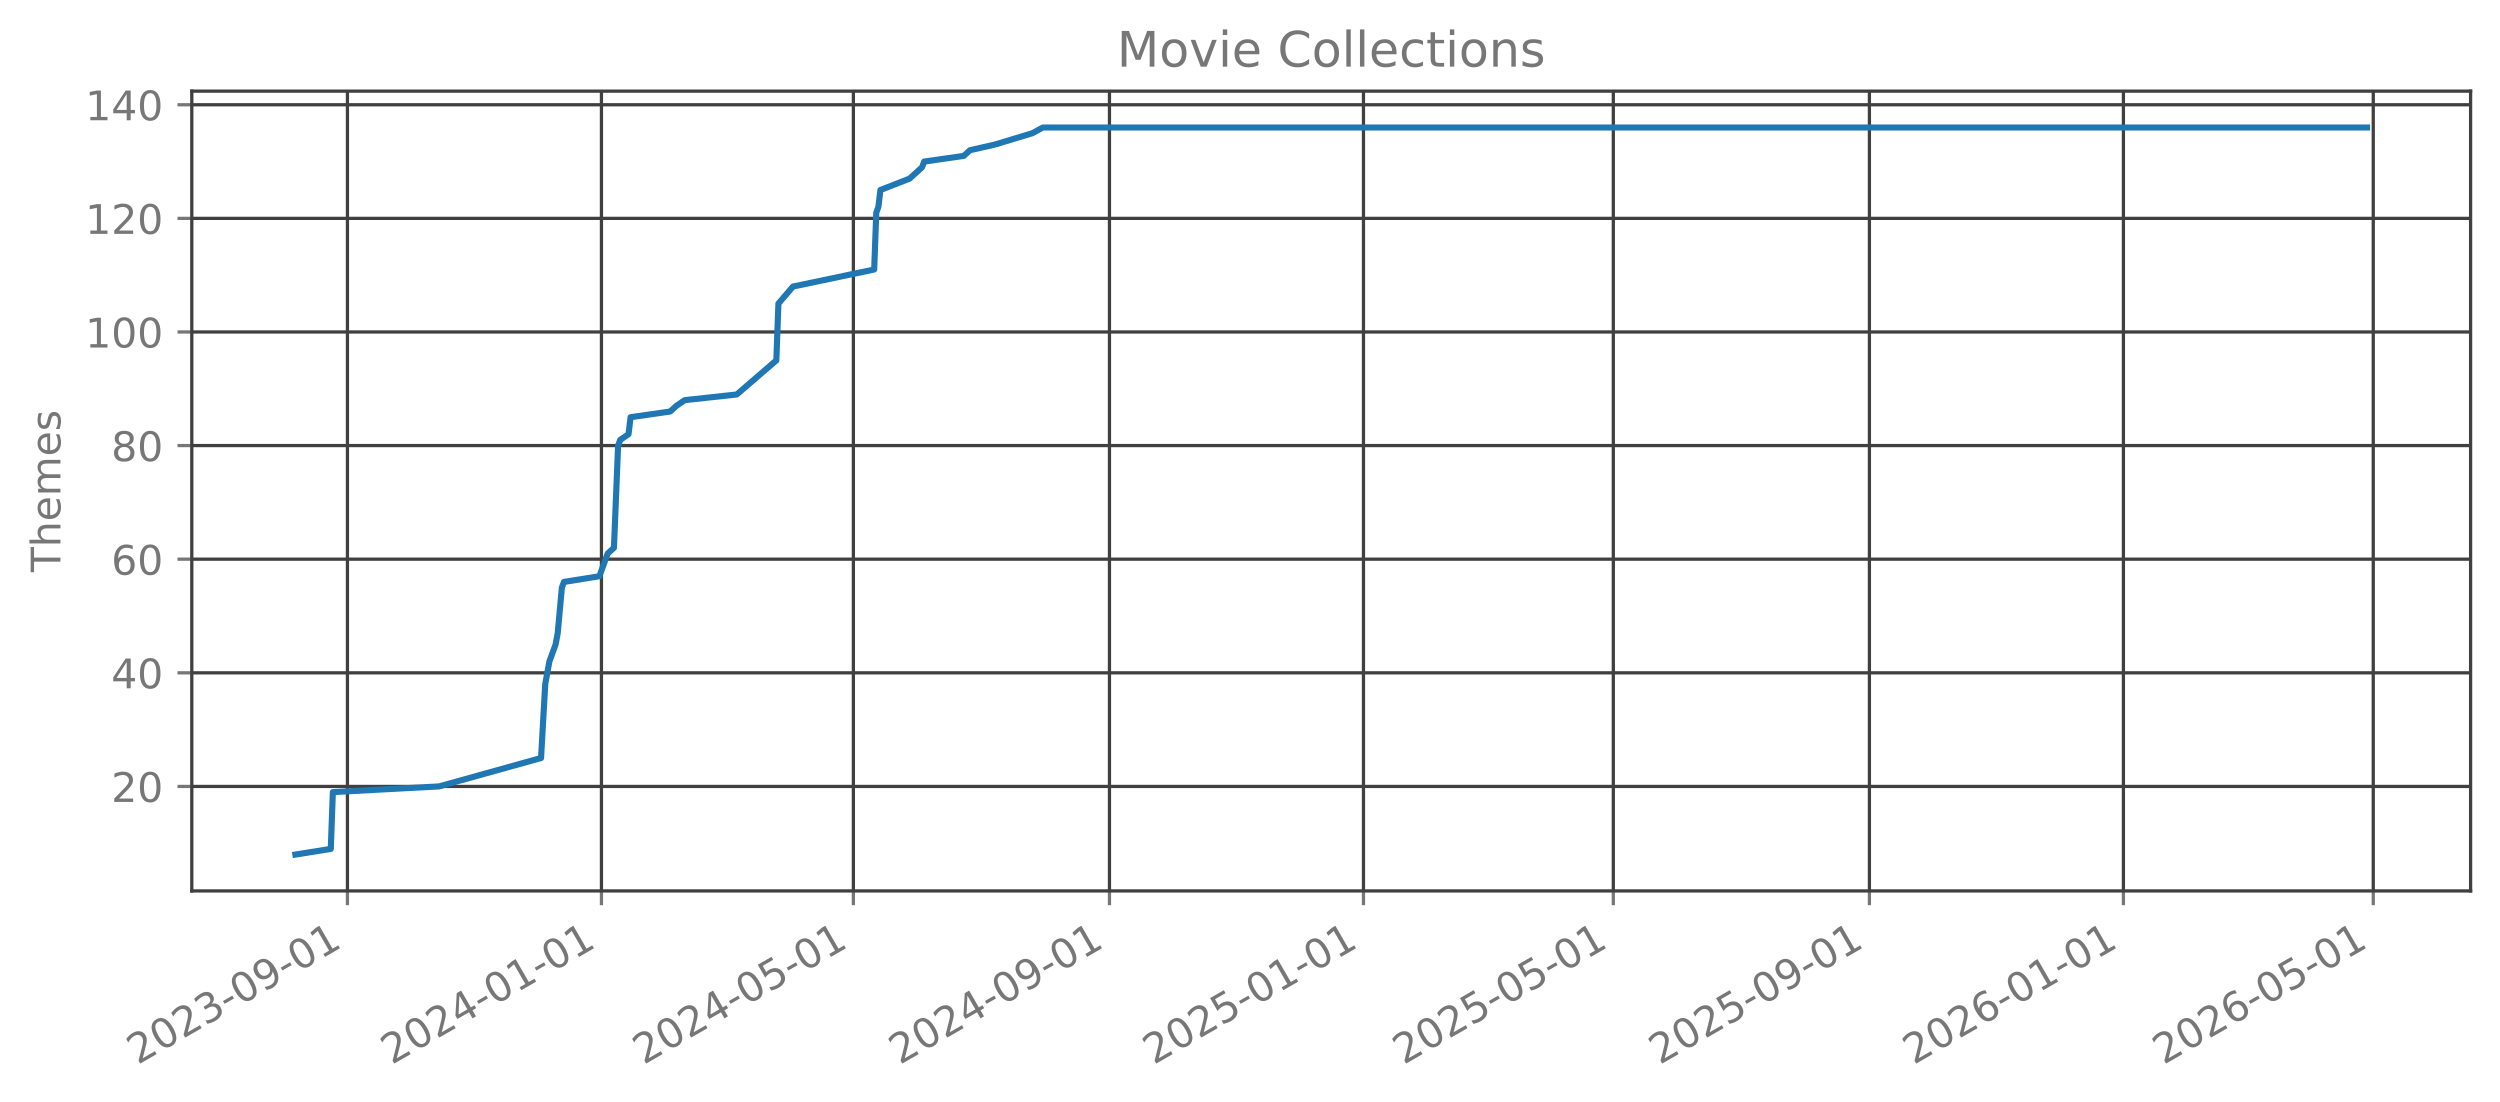
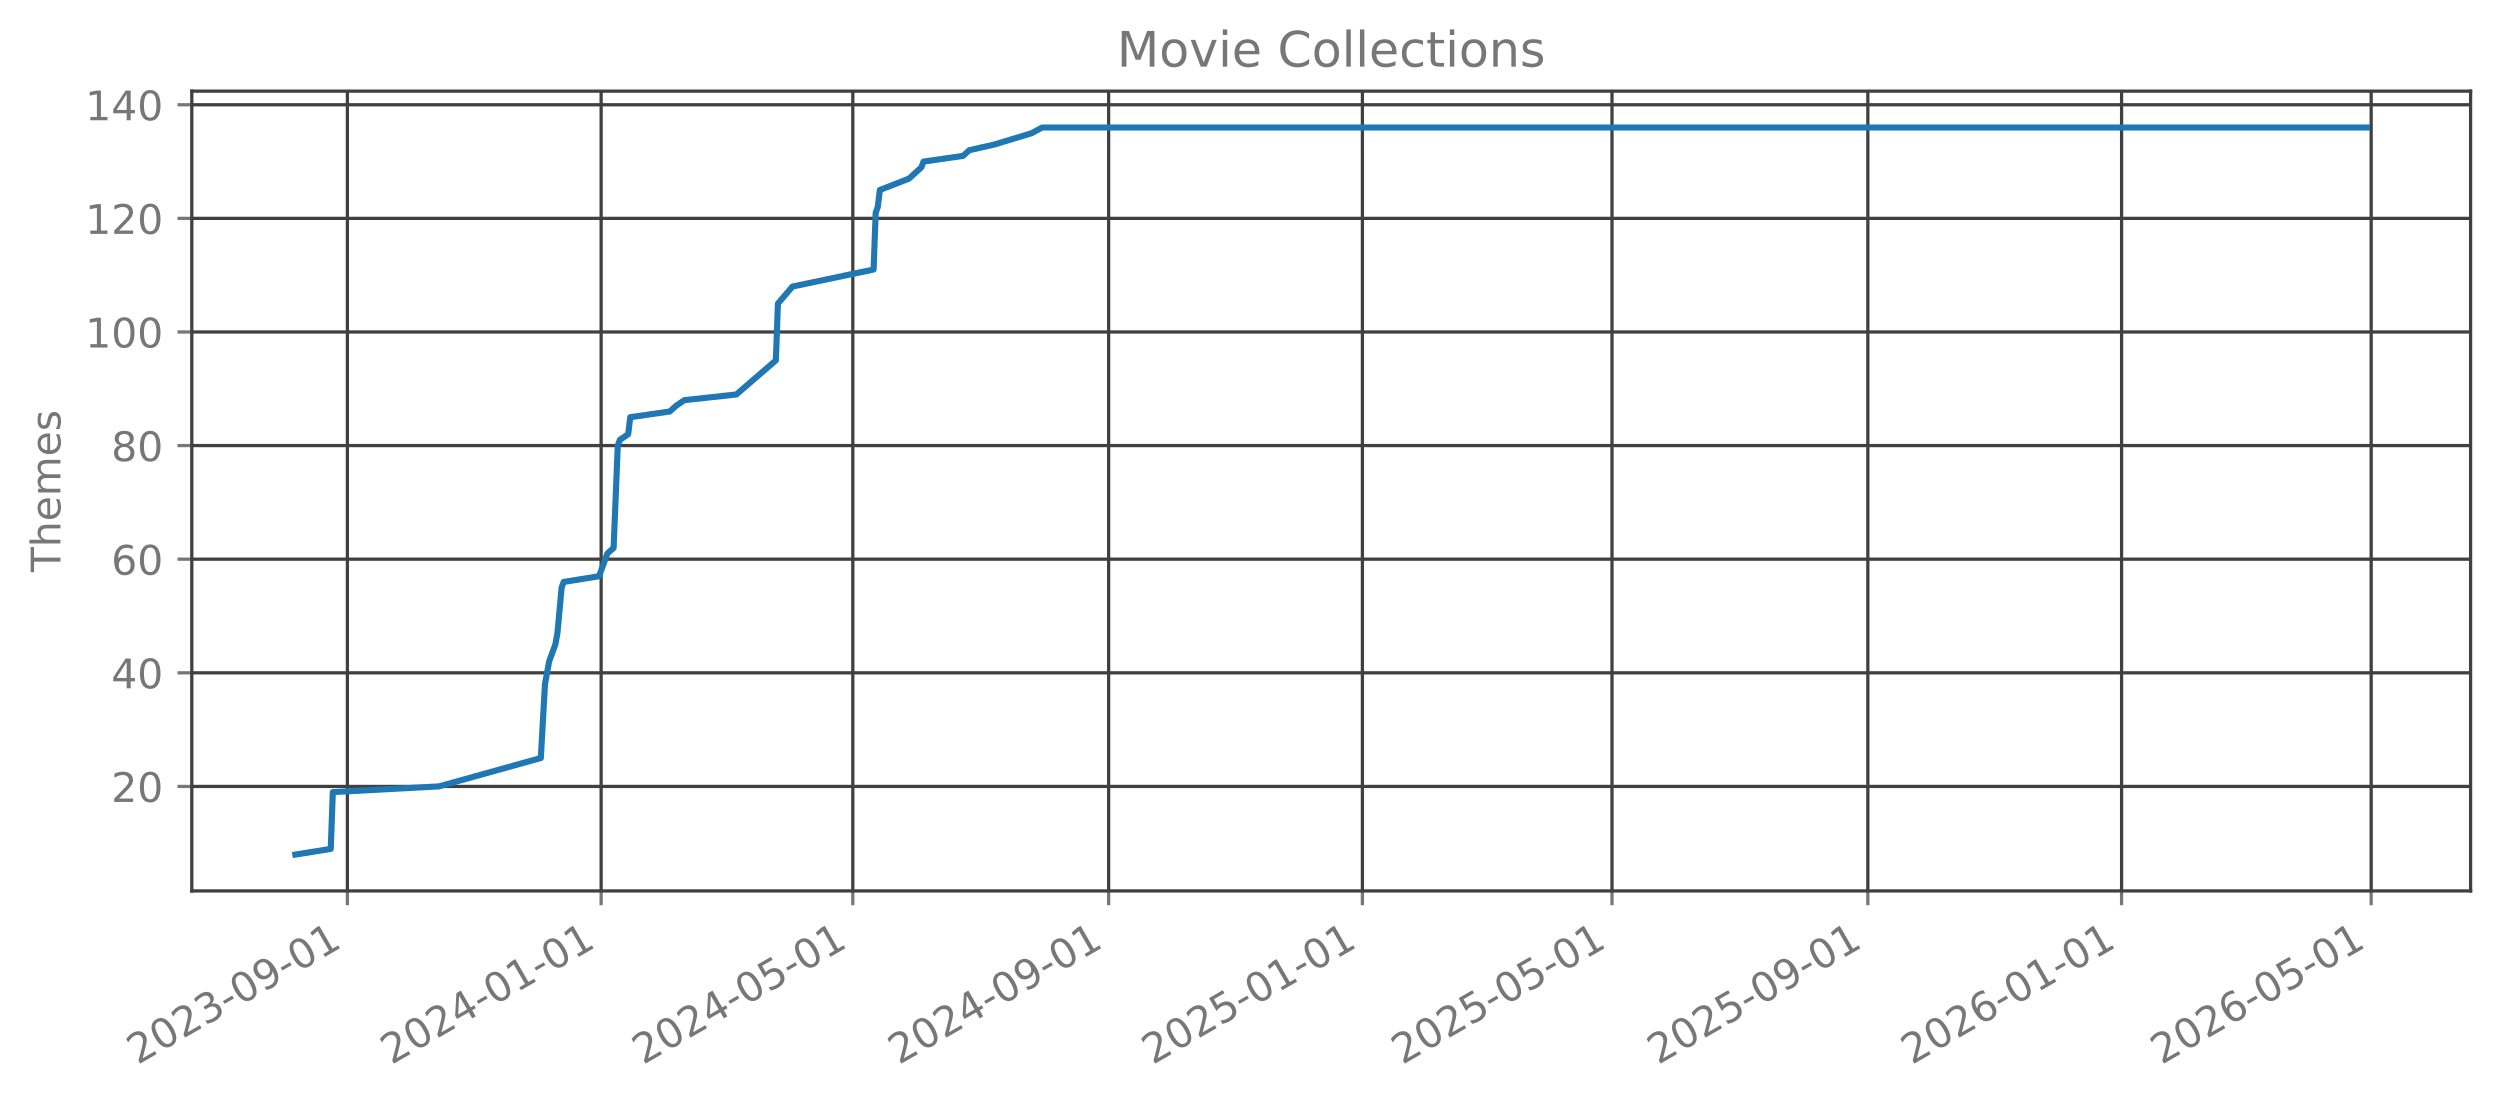
<svg xmlns="http://www.w3.org/2000/svg" xmlns:xlink="http://www.w3.org/1999/xlink" width="612.166pt" height="269.797pt" viewBox="0 0 612.166 269.797" version="1.1">
  <defs>
    <style type="text/css">*{stroke-linejoin: round; stroke-linecap: butt}</style>
  </defs>
  <g id="figure_1">
    <g id="patch_1">
      <path d="M 0 269.797  L 612.166 269.797  L 612.166 0  L 0 0  L 0 269.797  z " style="fill: none; opacity: 0" />
    </g>
    <g id="axes_1">
      <g id="patch_2">
        <path d="M 46.966 218.158  L 604.966 218.158  L 604.966 22.318  L 46.966 22.318  L 46.966 218.158  z " style="fill: none; opacity: 0" />
      </g>
      <g id="matplotlib.axis_1">
        <g id="xtick_1">
          <g id="line2d_1">
-             <path d="M 85.075 218.158  L 85.075 22.318  " clip-path="url(#p191749e0a2)" style="fill: none; stroke: #404040; stroke-width: 0.8; stroke-linecap: square" />
+             <path d="M 85.062 218.158  L 85.062 22.318  " clip-path="url(#p405ced5aeb)" style="fill: none; stroke: #404040; stroke-width: 0.8; stroke-linecap: square" />
          </g>
          <g id="line2d_2">
            <defs>
-               <path id="m4bbee88f68" d="M 0 0  L 0 3.5  " style="stroke: #777777; stroke-width: 0.8" />
+               <path id="m94836bfb57" d="M 0 0  L 0 3.5  " style="stroke: #777777; stroke-width: 0.8" />
            </defs>
            <g>
-               <use xlink:href="#m4bbee88f68" x="85.075" y="218.158" style="fill: #777777; stroke: #777777; stroke-width: 0.8" />
+               <use xlink:href="#m94836bfb57" x="85.062" y="218.158" style="fill: #777777; stroke: #777777; stroke-width: 0.8" />
            </g>
          </g>
          <g id="text_1">
-             <g style="fill: #777777" transform="translate(33.70536 260.7964) rotate(-30) scale(0.1 -0.1)">
+             <g style="fill: #777777" transform="translate(33.69256 260.7964) rotate(-30) scale(0.1 -0.1)">
              <defs>
                <path id="DejaVuSans-32" d="M 1228 531  L 3431 531  L 3431 0  L 469 0  L 469 531  Q 828 903 1448 1529  Q 2069 2156 2228 2338  Q 2531 2678 2651 2914  Q 2772 3150 2772 3378  Q 2772 3750 2511 3984  Q 2250 4219 1831 4219  Q 1534 4219 1204 4116  Q 875 4013 500 3803  L 500 4441  Q 881 4594 1212 4672  Q 1544 4750 1819 4750  Q 2544 4750 2975 4387  Q 3406 4025 3406 3419  Q 3406 3131 3298 2873  Q 3191 2616 2906 2266  Q 2828 2175 2409 1742  Q 1991 1309 1228 531  z " transform="scale(0.015625)" />
                <path id="DejaVuSans-30" d="M 2034 4250  Q 1547 4250 1301 3770  Q 1056 3291 1056 2328  Q 1056 1369 1301 889  Q 1547 409 2034 409  Q 2525 409 2770 889  Q 3016 1369 3016 2328  Q 3016 3291 2770 3770  Q 2525 4250 2034 4250  z M 2034 4750  Q 2819 4750 3233 4129  Q 3647 3509 3647 2328  Q 3647 1150 3233 529  Q 2819 -91 2034 -91  Q 1250 -91 836 529  Q 422 1150 422 2328  Q 422 3509 836 4129  Q 1250 4750 2034 4750  z " transform="scale(0.015625)" />
                <path id="DejaVuSans-33" d="M 2597 2516  Q 3050 2419 3304 2112  Q 3559 1806 3559 1356  Q 3559 666 3084 287  Q 2609 -91 1734 -91  Q 1441 -91 1130 -33  Q 819 25 488 141  L 488 750  Q 750 597 1062 519  Q 1375 441 1716 441  Q 2309 441 2620 675  Q 2931 909 2931 1356  Q 2931 1769 2642 2001  Q 2353 2234 1838 2234  L 1294 2234  L 1294 2753  L 1863 2753  Q 2328 2753 2575 2939  Q 2822 3125 2822 3475  Q 2822 3834 2567 4026  Q 2313 4219 1838 4219  Q 1578 4219 1281 4162  Q 984 4106 628 3988  L 628 4550  Q 988 4650 1302 4700  Q 1616 4750 1894 4750  Q 2613 4750 3031 4423  Q 3450 4097 3450 3541  Q 3450 3153 3228 2886  Q 3006 2619 2597 2516  z " transform="scale(0.015625)" />
                <path id="DejaVuSans-2d" d="M 313 2009  L 1997 2009  L 1997 1497  L 313 1497  L 313 2009  z " transform="scale(0.015625)" />
                <path id="DejaVuSans-39" d="M 703 97  L 703 672  Q 941 559 1184 500  Q 1428 441 1663 441  Q 2288 441 2617 861  Q 2947 1281 2994 2138  Q 2813 1869 2534 1725  Q 2256 1581 1919 1581  Q 1219 1581 811 2004  Q 403 2428 403 3163  Q 403 3881 828 4315  Q 1253 4750 1959 4750  Q 2769 4750 3195 4129  Q 3622 3509 3622 2328  Q 3622 1225 3098 567  Q 2575 -91 1691 -91  Q 1453 -91 1209 -44  Q 966 3 703 97  z M 1959 2075  Q 2384 2075 2632 2365  Q 2881 2656 2881 3163  Q 2881 3666 2632 3958  Q 2384 4250 1959 4250  Q 1534 4250 1286 3958  Q 1038 3666 1038 3163  Q 1038 2656 1286 2365  Q 1534 2075 1959 2075  z " transform="scale(0.015625)" />
                <path id="DejaVuSans-31" d="M 794 531  L 1825 531  L 1825 4091  L 703 3866  L 703 4441  L 1819 4666  L 2450 4666  L 2450 531  L 3481 531  L 3481 0  L 794 0  L 794 531  z " transform="scale(0.015625)" />
              </defs>
              <use xlink:href="#DejaVuSans-32" />
              <use xlink:href="#DejaVuSans-30" transform="translate(63.62305 0)" />
              <use xlink:href="#DejaVuSans-32" transform="translate(127.2461 0)" />
              <use xlink:href="#DejaVuSans-33" transform="translate(190.8691 0)" />
              <use xlink:href="#DejaVuSans-2d" transform="translate(254.4922 0)" />
              <use xlink:href="#DejaVuSans-30" transform="translate(290.5762 0)" />
              <use xlink:href="#DejaVuSans-39" transform="translate(354.1992 0)" />
              <use xlink:href="#DejaVuSans-2d" transform="translate(417.8223 0)" />
              <use xlink:href="#DejaVuSans-30" transform="translate(453.9062 0)" />
              <use xlink:href="#DejaVuSans-31" transform="translate(517.5293 0)" />
            </g>
          </g>
        </g>
        <g id="xtick_2">
          <g id="line2d_3">
-             <path d="M 147.273 218.158  L 147.273 22.318  " clip-path="url(#p191749e0a2)" style="fill: none; stroke: #404040; stroke-width: 0.8; stroke-linecap: square" />
+             <path d="M 147.198 218.158  L 147.198 22.318  " clip-path="url(#p405ced5aeb)" style="fill: none; stroke: #404040; stroke-width: 0.8; stroke-linecap: square" />
          </g>
          <g id="line2d_4">
            <g>
-               <use xlink:href="#m4bbee88f68" x="147.273" y="218.158" style="fill: #777777; stroke: #777777; stroke-width: 0.8" />
+               <use xlink:href="#m94836bfb57" x="147.198" y="218.158" style="fill: #777777; stroke: #777777; stroke-width: 0.8" />
            </g>
          </g>
          <g id="text_2">
-             <g style="fill: #777777" transform="translate(95.90362 260.7964) rotate(-30) scale(0.1 -0.1)">
+             <g style="fill: #777777" transform="translate(95.82837 260.7964) rotate(-30) scale(0.1 -0.1)">
              <defs>
                <path id="DejaVuSans-34" d="M 2419 4116  L 825 1625  L 2419 1625  L 2419 4116  z M 2253 4666  L 3047 4666  L 3047 1625  L 3713 1625  L 3713 1100  L 3047 1100  L 3047 0  L 2419 0  L 2419 1100  L 313 1100  L 313 1709  L 2253 4666  z " transform="scale(0.015625)" />
              </defs>
              <use xlink:href="#DejaVuSans-32" />
              <use xlink:href="#DejaVuSans-30" transform="translate(63.62305 0)" />
              <use xlink:href="#DejaVuSans-32" transform="translate(127.2461 0)" />
              <use xlink:href="#DejaVuSans-34" transform="translate(190.8691 0)" />
              <use xlink:href="#DejaVuSans-2d" transform="translate(254.4922 0)" />
              <use xlink:href="#DejaVuSans-30" transform="translate(290.5762 0)" />
              <use xlink:href="#DejaVuSans-31" transform="translate(354.1992 0)" />
              <use xlink:href="#DejaVuSans-2d" transform="translate(417.8223 0)" />
              <use xlink:href="#DejaVuSans-30" transform="translate(453.9062 0)" />
              <use xlink:href="#DejaVuSans-31" transform="translate(517.5293 0)" />
            </g>
          </g>
        </g>
        <g id="xtick_3">
          <g id="line2d_5">
-             <path d="M 208.962 218.158  L 208.962 22.318  " clip-path="url(#p191749e0a2)" style="fill: none; stroke: #404040; stroke-width: 0.8; stroke-linecap: square" />
+             <path d="M 208.824 218.158  L 208.824 22.318  " clip-path="url(#p405ced5aeb)" style="fill: none; stroke: #404040; stroke-width: 0.8; stroke-linecap: square" />
          </g>
          <g id="line2d_6">
            <g>
-               <use xlink:href="#m4bbee88f68" x="208.962" y="218.158" style="fill: #777777; stroke: #777777; stroke-width: 0.8" />
+               <use xlink:href="#m94836bfb57" x="208.824" y="218.158" style="fill: #777777; stroke: #777777; stroke-width: 0.8" />
            </g>
          </g>
          <g id="text_3">
-             <g style="fill: #777777" transform="translate(157.5921 260.7964) rotate(-30) scale(0.1 -0.1)">
+             <g style="fill: #777777" transform="translate(157.4549 260.7964) rotate(-30) scale(0.1 -0.1)">
              <defs>
                <path id="DejaVuSans-35" d="M 691 4666  L 3169 4666  L 3169 4134  L 1269 4134  L 1269 2991  Q 1406 3038 1543 3061  Q 1681 3084 1819 3084  Q 2600 3084 3056 2656  Q 3513 2228 3513 1497  Q 3513 744 3044 326  Q 2575 -91 1722 -91  Q 1428 -91 1123 -41  Q 819 9 494 109  L 494 744  Q 775 591 1075 516  Q 1375 441 1709 441  Q 2250 441 2565 725  Q 2881 1009 2881 1497  Q 2881 1984 2565 2268  Q 2250 2553 1709 2553  Q 1456 2553 1204 2497  Q 953 2441 691 2322  L 691 4666  z " transform="scale(0.015625)" />
              </defs>
              <use xlink:href="#DejaVuSans-32" />
              <use xlink:href="#DejaVuSans-30" transform="translate(63.62305 0)" />
              <use xlink:href="#DejaVuSans-32" transform="translate(127.2461 0)" />
              <use xlink:href="#DejaVuSans-34" transform="translate(190.8691 0)" />
              <use xlink:href="#DejaVuSans-2d" transform="translate(254.4922 0)" />
              <use xlink:href="#DejaVuSans-30" transform="translate(290.5762 0)" />
              <use xlink:href="#DejaVuSans-35" transform="translate(354.1992 0)" />
              <use xlink:href="#DejaVuSans-2d" transform="translate(417.8223 0)" />
              <use xlink:href="#DejaVuSans-30" transform="translate(453.9062 0)" />
              <use xlink:href="#DejaVuSans-31" transform="translate(517.5293 0)" />
            </g>
          </g>
        </g>
        <g id="xtick_4">
          <g id="line2d_7">
-             <path d="M 271.67 218.158  L 271.67 22.318  " clip-path="url(#p191749e0a2)" style="fill: none; stroke: #404040; stroke-width: 0.8; stroke-linecap: square" />
+             <path d="M 271.469 218.158  L 271.469 22.318  " clip-path="url(#p405ced5aeb)" style="fill: none; stroke: #404040; stroke-width: 0.8; stroke-linecap: square" />
          </g>
          <g id="line2d_8">
            <g>
-               <use xlink:href="#m4bbee88f68" x="271.67" y="218.158" style="fill: #777777; stroke: #777777; stroke-width: 0.8" />
+               <use xlink:href="#m94836bfb57" x="271.469" y="218.158" style="fill: #777777; stroke: #777777; stroke-width: 0.8" />
            </g>
          </g>
          <g id="text_4">
-             <g style="fill: #777777" transform="translate(220.3001 260.7964) rotate(-30) scale(0.1 -0.1)">
+             <g style="fill: #777777" transform="translate(220.1 260.7964) rotate(-30) scale(0.1 -0.1)">
              <use xlink:href="#DejaVuSans-32" />
              <use xlink:href="#DejaVuSans-30" transform="translate(63.62305 0)" />
              <use xlink:href="#DejaVuSans-32" transform="translate(127.2461 0)" />
              <use xlink:href="#DejaVuSans-34" transform="translate(190.8691 0)" />
              <use xlink:href="#DejaVuSans-2d" transform="translate(254.4922 0)" />
              <use xlink:href="#DejaVuSans-30" transform="translate(290.5762 0)" />
              <use xlink:href="#DejaVuSans-39" transform="translate(354.1992 0)" />
              <use xlink:href="#DejaVuSans-2d" transform="translate(417.8223 0)" />
              <use xlink:href="#DejaVuSans-30" transform="translate(453.9062 0)" />
              <use xlink:href="#DejaVuSans-31" transform="translate(517.5293 0)" />
            </g>
          </g>
        </g>
        <g id="xtick_5">
          <g id="line2d_9">
-             <path d="M 333.868 218.158  L 333.868 22.318  " clip-path="url(#p191749e0a2)" style="fill: none; stroke: #404040; stroke-width: 0.8; stroke-linecap: square" />
+             <path d="M 333.605 218.158  L 333.605 22.318  " clip-path="url(#p405ced5aeb)" style="fill: none; stroke: #404040; stroke-width: 0.8; stroke-linecap: square" />
          </g>
          <g id="line2d_10">
            <g>
-               <use xlink:href="#m4bbee88f68" x="333.868" y="218.158" style="fill: #777777; stroke: #777777; stroke-width: 0.8" />
+               <use xlink:href="#m94836bfb57" x="333.605" y="218.158" style="fill: #777777; stroke: #777777; stroke-width: 0.8" />
            </g>
          </g>
          <g id="text_5">
-             <g style="fill: #777777" transform="translate(282.4984 260.7964) rotate(-30) scale(0.1 -0.1)">
+             <g style="fill: #777777" transform="translate(282.2358 260.7964) rotate(-30) scale(0.1 -0.1)">
              <use xlink:href="#DejaVuSans-32" />
              <use xlink:href="#DejaVuSans-30" transform="translate(63.62305 0)" />
              <use xlink:href="#DejaVuSans-32" transform="translate(127.2461 0)" />
              <use xlink:href="#DejaVuSans-35" transform="translate(190.8691 0)" />
              <use xlink:href="#DejaVuSans-2d" transform="translate(254.4922 0)" />
              <use xlink:href="#DejaVuSans-30" transform="translate(290.5762 0)" />
              <use xlink:href="#DejaVuSans-31" transform="translate(354.1992 0)" />
              <use xlink:href="#DejaVuSans-2d" transform="translate(417.8223 0)" />
              <use xlink:href="#DejaVuSans-30" transform="translate(453.9062 0)" />
              <use xlink:href="#DejaVuSans-31" transform="translate(517.5293 0)" />
            </g>
          </g>
        </g>
        <g id="xtick_6">
          <g id="line2d_11">
-             <path d="M 395.046 218.158  L 395.046 22.318  " clip-path="url(#p191749e0a2)" style="fill: none; stroke: #404040; stroke-width: 0.8; stroke-linecap: square" />
+             <path d="M 394.722 218.158  L 394.722 22.318  " clip-path="url(#p405ced5aeb)" style="fill: none; stroke: #404040; stroke-width: 0.8; stroke-linecap: square" />
          </g>
          <g id="line2d_12">
            <g>
-               <use xlink:href="#m4bbee88f68" x="395.046" y="218.158" style="fill: #777777; stroke: #777777; stroke-width: 0.8" />
+               <use xlink:href="#m94836bfb57" x="394.722" y="218.158" style="fill: #777777; stroke: #777777; stroke-width: 0.8" />
            </g>
          </g>
          <g id="text_6">
-             <g style="fill: #777777" transform="translate(343.677 260.7964) rotate(-30) scale(0.1 -0.1)">
+             <g style="fill: #777777" transform="translate(343.353 260.7964) rotate(-30) scale(0.1 -0.1)">
              <use xlink:href="#DejaVuSans-32" />
              <use xlink:href="#DejaVuSans-30" transform="translate(63.62305 0)" />
              <use xlink:href="#DejaVuSans-32" transform="translate(127.2461 0)" />
              <use xlink:href="#DejaVuSans-35" transform="translate(190.8691 0)" />
              <use xlink:href="#DejaVuSans-2d" transform="translate(254.4922 0)" />
              <use xlink:href="#DejaVuSans-30" transform="translate(290.5762 0)" />
              <use xlink:href="#DejaVuSans-35" transform="translate(354.1992 0)" />
              <use xlink:href="#DejaVuSans-2d" transform="translate(417.8223 0)" />
              <use xlink:href="#DejaVuSans-30" transform="translate(453.9062 0)" />
              <use xlink:href="#DejaVuSans-31" transform="translate(517.5293 0)" />
            </g>
          </g>
        </g>
        <g id="xtick_7">
          <g id="line2d_13">
-             <path d="M 457.755 218.158  L 457.755 22.318  " clip-path="url(#p191749e0a2)" style="fill: none; stroke: #404040; stroke-width: 0.8; stroke-linecap: square" />
+             <path d="M 457.368 218.158  L 457.368 22.318  " clip-path="url(#p405ced5aeb)" style="fill: none; stroke: #404040; stroke-width: 0.8; stroke-linecap: square" />
          </g>
          <g id="line2d_14">
            <g>
-               <use xlink:href="#m4bbee88f68" x="457.755" y="218.158" style="fill: #777777; stroke: #777777; stroke-width: 0.8" />
+               <use xlink:href="#m94836bfb57" x="457.368" y="218.158" style="fill: #777777; stroke: #777777; stroke-width: 0.8" />
            </g>
          </g>
          <g id="text_7">
-             <g style="fill: #777777" transform="translate(406.3851 260.7964) rotate(-30) scale(0.1 -0.1)">
+             <g style="fill: #777777" transform="translate(405.9981 260.7964) rotate(-30) scale(0.1 -0.1)">
              <use xlink:href="#DejaVuSans-32" />
              <use xlink:href="#DejaVuSans-30" transform="translate(63.62305 0)" />
              <use xlink:href="#DejaVuSans-32" transform="translate(127.2461 0)" />
              <use xlink:href="#DejaVuSans-35" transform="translate(190.8691 0)" />
              <use xlink:href="#DejaVuSans-2d" transform="translate(254.4922 0)" />
              <use xlink:href="#DejaVuSans-30" transform="translate(290.5762 0)" />
              <use xlink:href="#DejaVuSans-39" transform="translate(354.1992 0)" />
              <use xlink:href="#DejaVuSans-2d" transform="translate(417.8223 0)" />
              <use xlink:href="#DejaVuSans-30" transform="translate(453.9062 0)" />
              <use xlink:href="#DejaVuSans-31" transform="translate(517.5293 0)" />
            </g>
          </g>
        </g>
        <g id="xtick_8">
          <g id="line2d_15">
-             <path d="M 519.953 218.158  L 519.953 22.318  " clip-path="url(#p191749e0a2)" style="fill: none; stroke: #404040; stroke-width: 0.8; stroke-linecap: square" />
+             <path d="M 519.503 218.158  L 519.503 22.318  " clip-path="url(#p405ced5aeb)" style="fill: none; stroke: #404040; stroke-width: 0.8; stroke-linecap: square" />
          </g>
          <g id="line2d_16">
            <g>
-               <use xlink:href="#m4bbee88f68" x="519.953" y="218.158" style="fill: #777777; stroke: #777777; stroke-width: 0.8" />
+               <use xlink:href="#m94836bfb57" x="519.503" y="218.158" style="fill: #777777; stroke: #777777; stroke-width: 0.8" />
            </g>
          </g>
          <g id="text_8">
-             <g style="fill: #777777" transform="translate(468.5834 260.7964) rotate(-30) scale(0.1 -0.1)">
+             <g style="fill: #777777" transform="translate(468.134 260.7964) rotate(-30) scale(0.1 -0.1)">
              <defs>
                <path id="DejaVuSans-36" d="M 2113 2584  Q 1688 2584 1439 2293  Q 1191 2003 1191 1497  Q 1191 994 1439 701  Q 1688 409 2113 409  Q 2538 409 2786 701  Q 3034 994 3034 1497  Q 3034 2003 2786 2293  Q 2538 2584 2113 2584  z M 3366 4563  L 3366 3988  Q 3128 4100 2886 4159  Q 2644 4219 2406 4219  Q 1781 4219 1451 3797  Q 1122 3375 1075 2522  Q 1259 2794 1537 2939  Q 1816 3084 2150 3084  Q 2853 3084 3261 2657  Q 3669 2231 3669 1497  Q 3669 778 3244 343  Q 2819 -91 2113 -91  Q 1303 -91 875 529  Q 447 1150 447 2328  Q 447 3434 972 4092  Q 1497 4750 2381 4750  Q 2619 4750 2861 4703  Q 3103 4656 3366 4563  z " transform="scale(0.015625)" />
              </defs>
              <use xlink:href="#DejaVuSans-32" />
              <use xlink:href="#DejaVuSans-30" transform="translate(63.62305 0)" />
              <use xlink:href="#DejaVuSans-32" transform="translate(127.2461 0)" />
              <use xlink:href="#DejaVuSans-36" transform="translate(190.8691 0)" />
              <use xlink:href="#DejaVuSans-2d" transform="translate(254.4922 0)" />
              <use xlink:href="#DejaVuSans-30" transform="translate(290.5762 0)" />
              <use xlink:href="#DejaVuSans-31" transform="translate(354.1992 0)" />
              <use xlink:href="#DejaVuSans-2d" transform="translate(417.8223 0)" />
              <use xlink:href="#DejaVuSans-30" transform="translate(453.9062 0)" />
              <use xlink:href="#DejaVuSans-31" transform="translate(517.5293 0)" />
            </g>
          </g>
        </g>
        <g id="xtick_9">
          <g id="line2d_17">
-             <path d="M 581.131 218.158  L 581.131 22.318  " clip-path="url(#p191749e0a2)" style="fill: none; stroke: #404040; stroke-width: 0.8; stroke-linecap: square" />
+             <path d="M 580.621 218.158  L 580.621 22.318  " clip-path="url(#p405ced5aeb)" style="fill: none; stroke: #404040; stroke-width: 0.8; stroke-linecap: square" />
          </g>
          <g id="line2d_18">
            <g>
-               <use xlink:href="#m4bbee88f68" x="581.131" y="218.158" style="fill: #777777; stroke: #777777; stroke-width: 0.8" />
+               <use xlink:href="#m94836bfb57" x="580.621" y="218.158" style="fill: #777777; stroke: #777777; stroke-width: 0.8" />
            </g>
          </g>
          <g id="text_9">
-             <g style="fill: #777777" transform="translate(529.762 260.7964) rotate(-30) scale(0.1 -0.1)">
+             <g style="fill: #777777" transform="translate(529.2512 260.7964) rotate(-30) scale(0.1 -0.1)">
              <use xlink:href="#DejaVuSans-32" />
              <use xlink:href="#DejaVuSans-30" transform="translate(63.62305 0)" />
              <use xlink:href="#DejaVuSans-32" transform="translate(127.2461 0)" />
              <use xlink:href="#DejaVuSans-36" transform="translate(190.8691 0)" />
              <use xlink:href="#DejaVuSans-2d" transform="translate(254.4922 0)" />
              <use xlink:href="#DejaVuSans-30" transform="translate(290.5762 0)" />
              <use xlink:href="#DejaVuSans-35" transform="translate(354.1992 0)" />
              <use xlink:href="#DejaVuSans-2d" transform="translate(417.8223 0)" />
              <use xlink:href="#DejaVuSans-30" transform="translate(453.9062 0)" />
              <use xlink:href="#DejaVuSans-31" transform="translate(517.5293 0)" />
            </g>
          </g>
        </g>
      </g>
      <g id="matplotlib.axis_2">
        <g id="ytick_1">
          <g id="line2d_19">
-             <path d="M 46.966 192.565  L 604.966 192.565  " clip-path="url(#p191749e0a2)" style="fill: none; stroke: #404040; stroke-width: 0.8; stroke-linecap: square" />
+             <path d="M 46.966 192.565  L 604.966 192.565  " clip-path="url(#p405ced5aeb)" style="fill: none; stroke: #404040; stroke-width: 0.8; stroke-linecap: square" />
          </g>
          <g id="line2d_20">
            <defs>
-               <path id="m527f3ab5a3" d="M 0 0  L -3.5 0  " style="stroke: #777777; stroke-width: 0.8" />
+               <path id="mc9e37671d6" d="M 0 0  L -3.5 0  " style="stroke: #777777; stroke-width: 0.8" />
            </defs>
            <g>
-               <use xlink:href="#m527f3ab5a3" x="46.966" y="192.565" style="fill: #777777; stroke: #777777; stroke-width: 0.8" />
+               <use xlink:href="#mc9e37671d6" x="46.966" y="192.565" style="fill: #777777; stroke: #777777; stroke-width: 0.8" />
            </g>
          </g>
          <g id="text_10">
            <g style="fill: #777777" transform="translate(27.24063 196.3646) scale(0.1 -0.1)">
              <use xlink:href="#DejaVuSans-32" />
              <use xlink:href="#DejaVuSans-30" transform="translate(63.62305 0)" />
            </g>
          </g>
        </g>
        <g id="ytick_2">
          <g id="line2d_21">
-             <path d="M 46.966 164.747  L 604.966 164.747  " clip-path="url(#p191749e0a2)" style="fill: none; stroke: #404040; stroke-width: 0.8; stroke-linecap: square" />
+             <path d="M 46.966 164.747  L 604.966 164.747  " clip-path="url(#p405ced5aeb)" style="fill: none; stroke: #404040; stroke-width: 0.8; stroke-linecap: square" />
          </g>
          <g id="line2d_22">
            <g>
-               <use xlink:href="#m527f3ab5a3" x="46.966" y="164.747" style="fill: #777777; stroke: #777777; stroke-width: 0.8" />
+               <use xlink:href="#mc9e37671d6" x="46.966" y="164.747" style="fill: #777777; stroke: #777777; stroke-width: 0.8" />
            </g>
          </g>
          <g id="text_11">
            <g style="fill: #777777" transform="translate(27.24063 168.5464) scale(0.1 -0.1)">
              <use xlink:href="#DejaVuSans-34" />
              <use xlink:href="#DejaVuSans-30" transform="translate(63.62305 0)" />
            </g>
          </g>
        </g>
        <g id="ytick_3">
          <g id="line2d_23">
-             <path d="M 46.966 136.929  L 604.966 136.929  " clip-path="url(#p191749e0a2)" style="fill: none; stroke: #404040; stroke-width: 0.8; stroke-linecap: square" />
+             <path d="M 46.966 136.929  L 604.966 136.929  " clip-path="url(#p405ced5aeb)" style="fill: none; stroke: #404040; stroke-width: 0.8; stroke-linecap: square" />
          </g>
          <g id="line2d_24">
            <g>
-               <use xlink:href="#m527f3ab5a3" x="46.966" y="136.929" style="fill: #777777; stroke: #777777; stroke-width: 0.8" />
+               <use xlink:href="#mc9e37671d6" x="46.966" y="136.929" style="fill: #777777; stroke: #777777; stroke-width: 0.8" />
            </g>
          </g>
          <g id="text_12">
            <g style="fill: #777777" transform="translate(27.24063 140.7283) scale(0.1 -0.1)">
              <use xlink:href="#DejaVuSans-36" />
              <use xlink:href="#DejaVuSans-30" transform="translate(63.62305 0)" />
            </g>
          </g>
        </g>
        <g id="ytick_4">
          <g id="line2d_25">
-             <path d="M 46.966 109.111  L 604.966 109.111  " clip-path="url(#p191749e0a2)" style="fill: none; stroke: #404040; stroke-width: 0.8; stroke-linecap: square" />
+             <path d="M 46.966 109.111  L 604.966 109.111  " clip-path="url(#p405ced5aeb)" style="fill: none; stroke: #404040; stroke-width: 0.8; stroke-linecap: square" />
          </g>
          <g id="line2d_26">
            <g>
-               <use xlink:href="#m527f3ab5a3" x="46.966" y="109.111" style="fill: #777777; stroke: #777777; stroke-width: 0.8" />
+               <use xlink:href="#mc9e37671d6" x="46.966" y="109.111" style="fill: #777777; stroke: #777777; stroke-width: 0.8" />
            </g>
          </g>
          <g id="text_13">
            <g style="fill: #777777" transform="translate(27.24063 112.9101) scale(0.1 -0.1)">
              <defs>
                <path id="DejaVuSans-38" d="M 2034 2216  Q 1584 2216 1326 1975  Q 1069 1734 1069 1313  Q 1069 891 1326 650  Q 1584 409 2034 409  Q 2484 409 2743 651  Q 3003 894 3003 1313  Q 3003 1734 2745 1975  Q 2488 2216 2034 2216  z M 1403 2484  Q 997 2584 770 2862  Q 544 3141 544 3541  Q 544 4100 942 4425  Q 1341 4750 2034 4750  Q 2731 4750 3128 4425  Q 3525 4100 3525 3541  Q 3525 3141 3298 2862  Q 3072 2584 2669 2484  Q 3125 2378 3379 2068  Q 3634 1759 3634 1313  Q 3634 634 3220 271  Q 2806 -91 2034 -91  Q 1263 -91 848 271  Q 434 634 434 1313  Q 434 1759 690 2068  Q 947 2378 1403 2484  z M 1172 3481  Q 1172 3119 1398 2916  Q 1625 2713 2034 2713  Q 2441 2713 2670 2916  Q 2900 3119 2900 3481  Q 2900 3844 2670 4047  Q 2441 4250 2034 4250  Q 1625 4250 1398 4047  Q 1172 3844 1172 3481  z " transform="scale(0.015625)" />
              </defs>
              <use xlink:href="#DejaVuSans-38" />
              <use xlink:href="#DejaVuSans-30" transform="translate(63.62305 0)" />
            </g>
          </g>
        </g>
        <g id="ytick_5">
          <g id="line2d_27">
-             <path d="M 46.966 81.293  L 604.966 81.293  " clip-path="url(#p191749e0a2)" style="fill: none; stroke: #404040; stroke-width: 0.8; stroke-linecap: square" />
+             <path d="M 46.966 81.293  L 604.966 81.293  " clip-path="url(#p405ced5aeb)" style="fill: none; stroke: #404040; stroke-width: 0.8; stroke-linecap: square" />
          </g>
          <g id="line2d_28">
            <g>
-               <use xlink:href="#m527f3ab5a3" x="46.966" y="81.293" style="fill: #777777; stroke: #777777; stroke-width: 0.8" />
+               <use xlink:href="#mc9e37671d6" x="46.966" y="81.293" style="fill: #777777; stroke: #777777; stroke-width: 0.8" />
            </g>
          </g>
          <g id="text_14">
            <g style="fill: #777777" transform="translate(20.87813 85.09189) scale(0.1 -0.1)">
              <use xlink:href="#DejaVuSans-31" />
              <use xlink:href="#DejaVuSans-30" transform="translate(63.62305 0)" />
              <use xlink:href="#DejaVuSans-30" transform="translate(127.2461 0)" />
            </g>
          </g>
        </g>
        <g id="ytick_6">
          <g id="line2d_29">
-             <path d="M 46.966 53.474  L 604.966 53.474  " clip-path="url(#p191749e0a2)" style="fill: none; stroke: #404040; stroke-width: 0.8; stroke-linecap: square" />
+             <path d="M 46.966 53.474  L 604.966 53.474  " clip-path="url(#p405ced5aeb)" style="fill: none; stroke: #404040; stroke-width: 0.8; stroke-linecap: square" />
          </g>
          <g id="line2d_30">
            <g>
-               <use xlink:href="#m527f3ab5a3" x="46.966" y="53.474" style="fill: #777777; stroke: #777777; stroke-width: 0.8" />
+               <use xlink:href="#mc9e37671d6" x="46.966" y="53.474" style="fill: #777777; stroke: #777777; stroke-width: 0.8" />
            </g>
          </g>
          <g id="text_15">
            <g style="fill: #777777" transform="translate(20.87813 57.27371) scale(0.1 -0.1)">
              <use xlink:href="#DejaVuSans-31" />
              <use xlink:href="#DejaVuSans-32" transform="translate(63.62305 0)" />
              <use xlink:href="#DejaVuSans-30" transform="translate(127.2461 0)" />
            </g>
          </g>
        </g>
        <g id="ytick_7">
          <g id="line2d_31">
-             <path d="M 46.966 25.656  L 604.966 25.656  " clip-path="url(#p191749e0a2)" style="fill: none; stroke: #404040; stroke-width: 0.8; stroke-linecap: square" />
+             <path d="M 46.966 25.656  L 604.966 25.656  " clip-path="url(#p405ced5aeb)" style="fill: none; stroke: #404040; stroke-width: 0.8; stroke-linecap: square" />
          </g>
          <g id="line2d_32">
            <g>
-               <use xlink:href="#m527f3ab5a3" x="46.966" y="25.656" style="fill: #777777; stroke: #777777; stroke-width: 0.8" />
+               <use xlink:href="#mc9e37671d6" x="46.966" y="25.656" style="fill: #777777; stroke: #777777; stroke-width: 0.8" />
            </g>
          </g>
          <g id="text_16">
            <g style="fill: #777777" transform="translate(20.87813 29.45553) scale(0.1 -0.1)">
              <use xlink:href="#DejaVuSans-31" />
              <use xlink:href="#DejaVuSans-34" transform="translate(63.62305 0)" />
              <use xlink:href="#DejaVuSans-30" transform="translate(127.2461 0)" />
            </g>
          </g>
        </g>
        <g id="text_17">
          <g style="fill: #777777" transform="translate(14.79844 140.0889) rotate(-90) scale(0.1 -0.1)">
            <defs>
              <path id="DejaVuSans-54" d="M -19 4666  L 3928 4666  L 3928 4134  L 2272 4134  L 2272 0  L 1638 0  L 1638 4134  L -19 4134  L -19 4666  z " transform="scale(0.015625)" />
              <path id="DejaVuSans-68" d="M 3513 2113  L 3513 0  L 2938 0  L 2938 2094  Q 2938 2591 2744 2837  Q 2550 3084 2163 3084  Q 1697 3084 1428 2787  Q 1159 2491 1159 1978  L 1159 0  L 581 0  L 581 4863  L 1159 4863  L 1159 2956  Q 1366 3272 1645 3428  Q 1925 3584 2291 3584  Q 2894 3584 3203 3211  Q 3513 2838 3513 2113  z " transform="scale(0.015625)" />
              <path id="DejaVuSans-65" d="M 3597 1894  L 3597 1613  L 953 1613  Q 991 1019 1311 708  Q 1631 397 2203 397  Q 2534 397 2845 478  Q 3156 559 3463 722  L 3463 178  Q 3153 47 2828 -22  Q 2503 -91 2169 -91  Q 1331 -91 842 396  Q 353 884 353 1716  Q 353 2575 817 3079  Q 1281 3584 2069 3584  Q 2775 3584 3186 3129  Q 3597 2675 3597 1894  z M 3022 2063  Q 3016 2534 2758 2815  Q 2500 3097 2075 3097  Q 1594 3097 1305 2825  Q 1016 2553 972 2059  L 3022 2063  z " transform="scale(0.015625)" />
              <path id="DejaVuSans-6d" d="M 3328 2828  Q 3544 3216 3844 3400  Q 4144 3584 4550 3584  Q 5097 3584 5394 3201  Q 5691 2819 5691 2113  L 5691 0  L 5113 0  L 5113 2094  Q 5113 2597 4934 2840  Q 4756 3084 4391 3084  Q 3944 3084 3684 2787  Q 3425 2491 3425 1978  L 3425 0  L 2847 0  L 2847 2094  Q 2847 2600 2669 2842  Q 2491 3084 2119 3084  Q 1678 3084 1418 2786  Q 1159 2488 1159 1978  L 1159 0  L 581 0  L 581 3500  L 1159 3500  L 1159 2956  Q 1356 3278 1631 3431  Q 1906 3584 2284 3584  Q 2666 3584 2933 3390  Q 3200 3197 3328 2828  z " transform="scale(0.015625)" />
              <path id="DejaVuSans-73" d="M 2834 3397  L 2834 2853  Q 2591 2978 2328 3040  Q 2066 3103 1784 3103  Q 1356 3103 1142 2972  Q 928 2841 928 2578  Q 928 2378 1081 2264  Q 1234 2150 1697 2047  L 1894 2003  Q 2506 1872 2764 1633  Q 3022 1394 3022 966  Q 3022 478 2636 193  Q 2250 -91 1575 -91  Q 1294 -91 989 -36  Q 684 19 347 128  L 347 722  Q 666 556 975 473  Q 1284 391 1588 391  Q 1994 391 2212 530  Q 2431 669 2431 922  Q 2431 1156 2273 1281  Q 2116 1406 1581 1522  L 1381 1569  Q 847 1681 609 1914  Q 372 2147 372 2553  Q 372 3047 722 3315  Q 1072 3584 1716 3584  Q 2034 3584 2315 3537  Q 2597 3491 2834 3397  z " transform="scale(0.015625)" />
            </defs>
            <use xlink:href="#DejaVuSans-54" />
            <use xlink:href="#DejaVuSans-68" transform="translate(61.08398 0)" />
            <use xlink:href="#DejaVuSans-65" transform="translate(124.4629 0)" />
            <use xlink:href="#DejaVuSans-6d" transform="translate(185.9863 0)" />
            <use xlink:href="#DejaVuSans-65" transform="translate(283.3984 0)" />
            <use xlink:href="#DejaVuSans-73" transform="translate(344.9219 0)" />
          </g>
        </g>
      </g>
      <g id="line2d_33">
-         <path d="M 72.329 209.256  L 80.996 207.865  L 81.506 193.956  L 107.507 192.565  L 132.488 185.611  L 133.508 167.529  L 134.528 161.965  L 135.547 159.184  L 136.057 157.793  L 136.567 155.011  L 137.586 143.884  L 138.096 142.493  L 146.763 141.102  L 148.293 136.929  L 148.803 135.538  L 150.332 134.147  L 151.352 109.111  L 151.861 107.72  L 153.901 106.329  L 154.411 102.156  L 164.097 100.765  L 165.627 99.374  L 167.666 97.984  L 180.411 96.593  L 190.098 88.247  L 190.608 74.338  L 194.177 70.165  L 214.06 65.993  L 214.57 52.084  L 215.079 50.693  L 215.589 46.52  L 222.727 43.738  L 224.256 42.347  L 225.786 40.956  L 226.295 39.565  L 235.982 38.174  L 237.512 36.784  L 243.629 35.393  L 252.806 32.611  L 255.355 31.22  L 579.602 31.22  " clip-path="url(#p191749e0a2)" style="fill: none; stroke: #1f77b4; stroke-width: 1.5; stroke-linecap: square" />
+         <path d="M 72.329 209.256  L 80.988 207.865  L 81.497 193.956  L 107.472 192.565  L 132.428 185.611  L 133.446 167.529  L 134.465 161.965  L 135.484 159.184  L 135.993 157.793  L 136.502 155.011  L 137.521 143.884  L 138.03 142.493  L 146.689 141.102  L 148.216 136.929  L 148.726 135.538  L 150.254 134.147  L 151.272 109.111  L 151.782 107.72  L 153.819 106.329  L 154.328 102.156  L 164.005 100.765  L 165.533 99.374  L 167.57 97.984  L 180.303 96.593  L 189.98 88.247  L 190.489 74.338  L 194.054 70.165  L 213.917 65.993  L 214.427 52.084  L 214.936 50.693  L 215.445 46.52  L 222.576 43.738  L 224.104 42.347  L 225.632 40.956  L 226.141 39.565  L 235.818 38.174  L 237.346 36.784  L 243.457 35.393  L 252.625 32.611  L 255.172 31.22  L 579.602 31.22  " clip-path="url(#p405ced5aeb)" style="fill: none; stroke: #1f77b4; stroke-width: 1.5; stroke-linecap: square" />
      </g>
      <g id="patch_3">
        <path d="M 46.966 218.158  L 46.966 22.318  " style="fill: none; stroke: #404040; stroke-width: 0.8; stroke-linejoin: miter; stroke-linecap: square" />
      </g>
      <g id="patch_4">
        <path d="M 604.966 218.158  L 604.966 22.318  " style="fill: none; stroke: #404040; stroke-width: 0.8; stroke-linejoin: miter; stroke-linecap: square" />
      </g>
      <g id="patch_5">
        <path d="M 46.966 218.158  L 604.966 218.158  " style="fill: none; stroke: #404040; stroke-width: 0.8; stroke-linejoin: miter; stroke-linecap: square" />
      </g>
      <g id="patch_6">
        <path d="M 46.966 22.318  L 604.966 22.318  " style="fill: none; stroke: #404040; stroke-width: 0.8; stroke-linejoin: miter; stroke-linecap: square" />
      </g>
      <g id="text_18">
        <g style="fill: #777777" transform="translate(273.4966 16.31812) scale(0.12 -0.12)">
          <defs>
            <path id="DejaVuSans-4d" d="M 628 4666  L 1569 4666  L 2759 1491  L 3956 4666  L 4897 4666  L 4897 0  L 4281 0  L 4281 4097  L 3078 897  L 2444 897  L 1241 4097  L 1241 0  L 628 0  L 628 4666  z " transform="scale(0.015625)" />
            <path id="DejaVuSans-6f" d="M 1959 3097  Q 1497 3097 1228 2736  Q 959 2375 959 1747  Q 959 1119 1226 758  Q 1494 397 1959 397  Q 2419 397 2687 759  Q 2956 1122 2956 1747  Q 2956 2369 2687 2733  Q 2419 3097 1959 3097  z M 1959 3584  Q 2709 3584 3137 3096  Q 3566 2609 3566 1747  Q 3566 888 3137 398  Q 2709 -91 1959 -91  Q 1206 -91 779 398  Q 353 888 353 1747  Q 353 2609 779 3096  Q 1206 3584 1959 3584  z " transform="scale(0.015625)" />
            <path id="DejaVuSans-76" d="M 191 3500  L 800 3500  L 1894 563  L 2988 3500  L 3597 3500  L 2284 0  L 1503 0  L 191 3500  z " transform="scale(0.015625)" />
            <path id="DejaVuSans-69" d="M 603 3500  L 1178 3500  L 1178 0  L 603 0  L 603 3500  z M 603 4863  L 1178 4863  L 1178 4134  L 603 4134  L 603 4863  z " transform="scale(0.015625)" />
            <path id="DejaVuSans-20" transform="scale(0.015625)" />
            <path id="DejaVuSans-43" d="M 4122 4306  L 4122 3641  Q 3803 3938 3442 4084  Q 3081 4231 2675 4231  Q 1875 4231 1450 3742  Q 1025 3253 1025 2328  Q 1025 1406 1450 917  Q 1875 428 2675 428  Q 3081 428 3442 575  Q 3803 722 4122 1019  L 4122 359  Q 3791 134 3420 21  Q 3050 -91 2638 -91  Q 1578 -91 968 557  Q 359 1206 359 2328  Q 359 3453 968 4101  Q 1578 4750 2638 4750  Q 3056 4750 3426 4639  Q 3797 4528 4122 4306  z " transform="scale(0.015625)" />
            <path id="DejaVuSans-6c" d="M 603 4863  L 1178 4863  L 1178 0  L 603 0  L 603 4863  z " transform="scale(0.015625)" />
            <path id="DejaVuSans-63" d="M 3122 3366  L 3122 2828  Q 2878 2963 2633 3030  Q 2388 3097 2138 3097  Q 1578 3097 1268 2742  Q 959 2388 959 1747  Q 959 1106 1268 751  Q 1578 397 2138 397  Q 2388 397 2633 464  Q 2878 531 3122 666  L 3122 134  Q 2881 22 2623 -34  Q 2366 -91 2075 -91  Q 1284 -91 818 406  Q 353 903 353 1747  Q 353 2603 823 3093  Q 1294 3584 2113 3584  Q 2378 3584 2631 3529  Q 2884 3475 3122 3366  z " transform="scale(0.015625)" />
            <path id="DejaVuSans-74" d="M 1172 4494  L 1172 3500  L 2356 3500  L 2356 3053  L 1172 3053  L 1172 1153  Q 1172 725 1289 603  Q 1406 481 1766 481  L 2356 481  L 2356 0  L 1766 0  Q 1100 0 847 248  Q 594 497 594 1153  L 594 3053  L 172 3053  L 172 3500  L 594 3500  L 594 4494  L 1172 4494  z " transform="scale(0.015625)" />
            <path id="DejaVuSans-6e" d="M 3513 2113  L 3513 0  L 2938 0  L 2938 2094  Q 2938 2591 2744 2837  Q 2550 3084 2163 3084  Q 1697 3084 1428 2787  Q 1159 2491 1159 1978  L 1159 0  L 581 0  L 581 3500  L 1159 3500  L 1159 2956  Q 1366 3272 1645 3428  Q 1925 3584 2291 3584  Q 2894 3584 3203 3211  Q 3513 2838 3513 2113  z " transform="scale(0.015625)" />
          </defs>
          <use xlink:href="#DejaVuSans-4d" />
          <use xlink:href="#DejaVuSans-6f" transform="translate(86.2793 0)" />
          <use xlink:href="#DejaVuSans-76" transform="translate(147.4609 0)" />
          <use xlink:href="#DejaVuSans-69" transform="translate(206.6406 0)" />
          <use xlink:href="#DejaVuSans-65" transform="translate(234.4238 0)" />
          <use xlink:href="#DejaVuSans-20" transform="translate(295.9473 0)" />
          <use xlink:href="#DejaVuSans-43" transform="translate(327.7344 0)" />
          <use xlink:href="#DejaVuSans-6f" transform="translate(397.5586 0)" />
          <use xlink:href="#DejaVuSans-6c" transform="translate(458.7402 0)" />
          <use xlink:href="#DejaVuSans-6c" transform="translate(486.5234 0)" />
          <use xlink:href="#DejaVuSans-65" transform="translate(514.3066 0)" />
          <use xlink:href="#DejaVuSans-63" transform="translate(575.8301 0)" />
          <use xlink:href="#DejaVuSans-74" transform="translate(630.8105 0)" />
          <use xlink:href="#DejaVuSans-69" transform="translate(670.0195 0)" />
          <use xlink:href="#DejaVuSans-6f" transform="translate(697.8027 0)" />
          <use xlink:href="#DejaVuSans-6e" transform="translate(758.9844 0)" />
          <use xlink:href="#DejaVuSans-73" transform="translate(822.3633 0)" />
        </g>
      </g>
    </g>
  </g>
  <defs>
-     <clipPath id="p191749e0a2">
+     <clipPath id="p405ced5aeb">
      <rect x="46.966" y="22.318" width="558" height="195.84" />
    </clipPath>
  </defs>
</svg>
